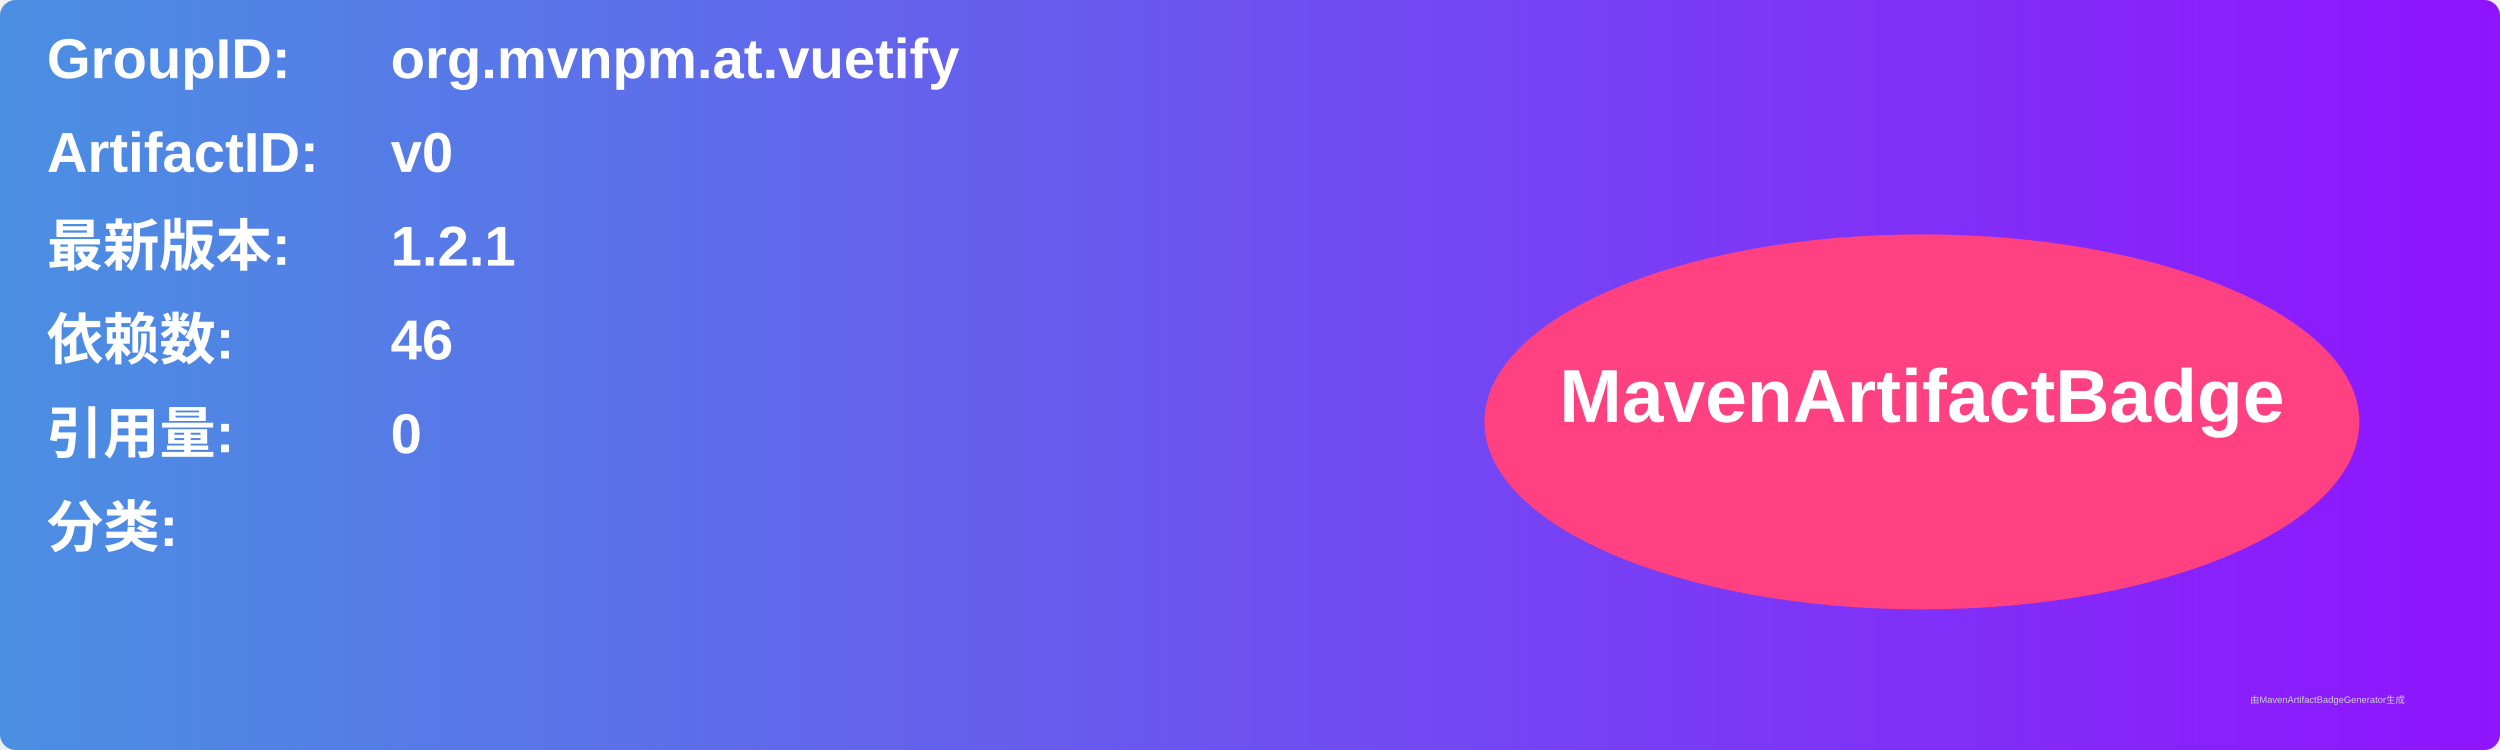
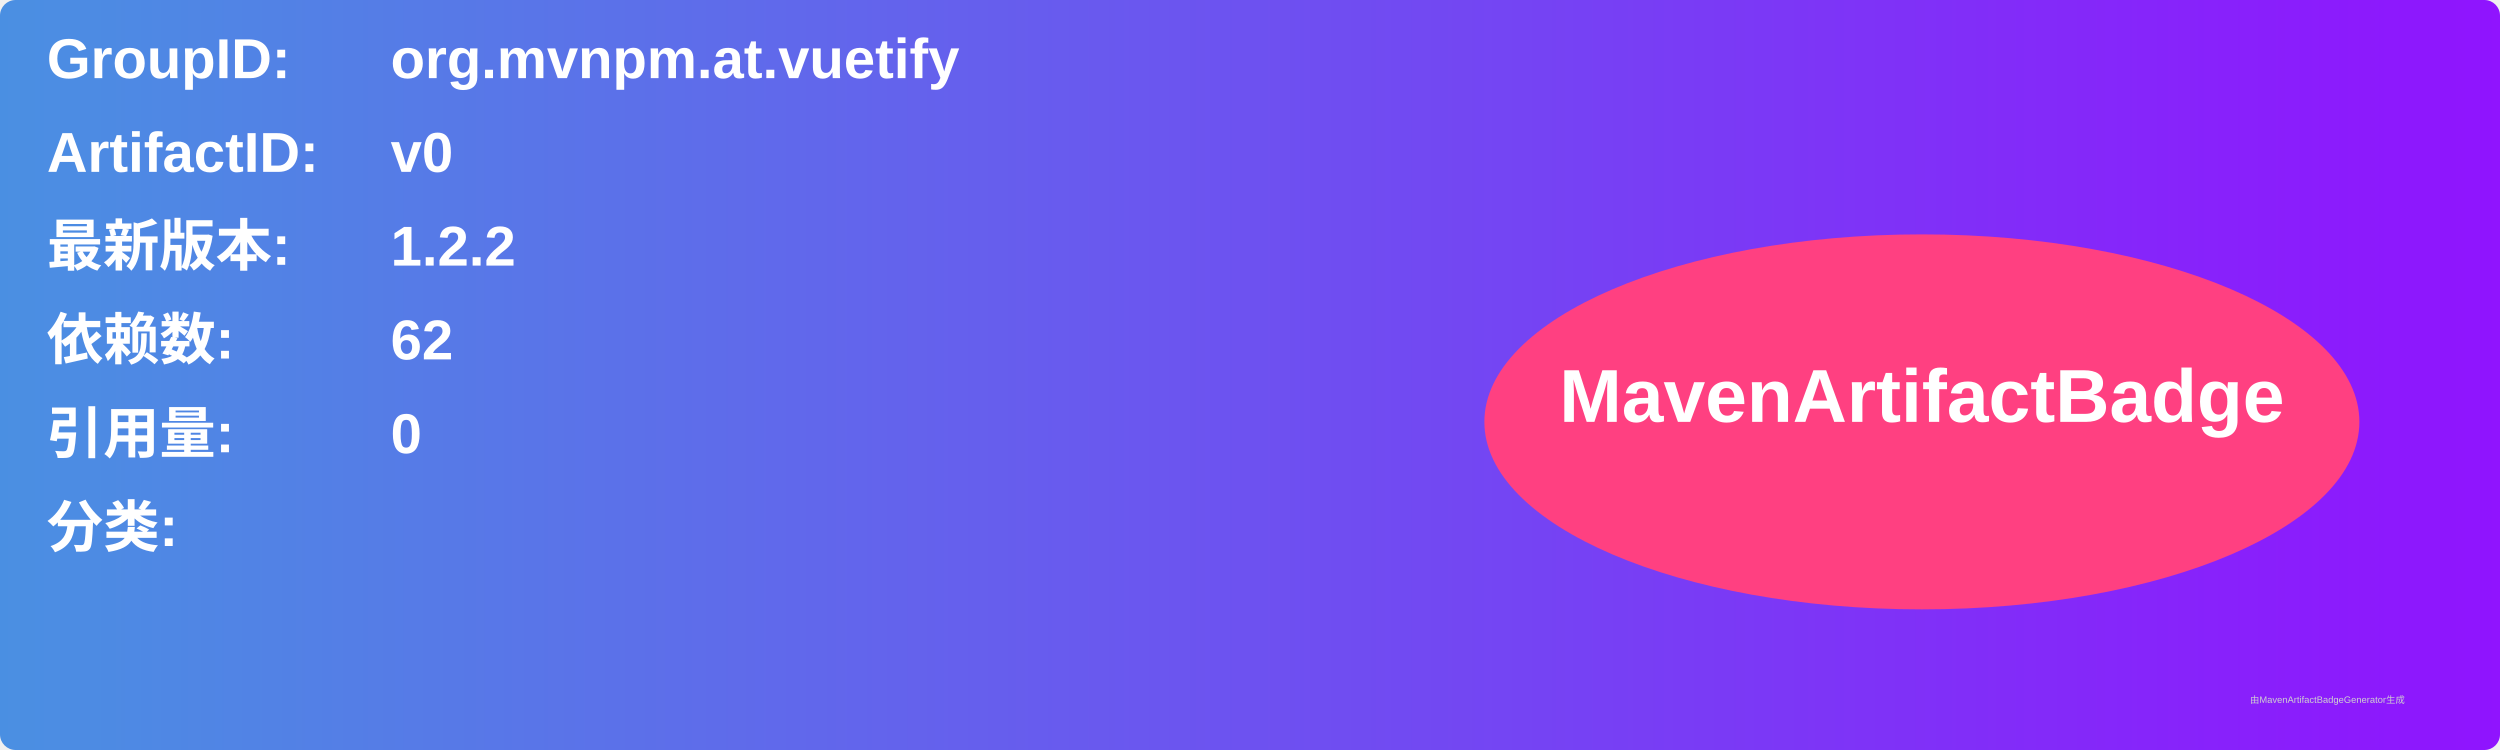
<svg xmlns="http://www.w3.org/2000/svg" width="800" height="240" viewBox="0 0 800 240">
  <linearGradient id="grad" x1="0%" y1="0%" x2="100%" y2="0%">
    <stop offset="0%" stop-color="#4a90e2" />
    <stop offset="100%" stop-color="#9013fe" />
  </linearGradient>
  <rect width="100%" height="100%" rx="5" ry="5" fill="url(#grad)" />
  <g transform="translate(15, 15)">
    <text x="0" y="10" font-family="Arial" font-size="18" fill="white" font-weight="bold" width="260">GroupID:</text>
    <text x="110" y="10" font-family="Arial" font-size="18" fill="white" font-weight="bold" width="460">org.mvnpm.at.vuetify</text>
    <text x="0" y="40" font-family="Arial" font-size="18" fill="white" font-weight="bold" width="260">ArtifactID:</text>
    <text x="110" y="40" font-family="Arial" font-size="18" fill="white" font-weight="bold" width="460">v0</text>
    <text x="0" y="70" font-family="Arial" font-size="18" fill="white" font-weight="bold">最新版本:</text>
    <text x="110" y="70" font-family="Arial" font-size="18" fill="white" font-weight="bold">
-       <tspan font-weight="bold">1.2.1</tspan>
+       <tspan font-weight="bold">1.2.2</tspan>
    </text>
    <text x="0" y="100" font-family="Arial" font-size="18" fill="white" font-weight="bold">依赖数: </text>
    <text x="110" y="100" font-family="Arial" font-size="18" fill="white">
-       <tspan font-weight="bold">46</tspan>
+       <tspan font-weight="bold">62</tspan>
    </text>
    <text x="0" y="130" font-family="Arial" font-size="18" fill="white" font-weight="bold">引用量: </text>
    <text x="110" y="130" font-family="Arial" font-size="18" fill="white">
      <tspan font-weight="bold">0</tspan>
    </text>
    <text x="0" y="160" font-family="Arial" font-size="18" fill="white" font-weight="bold">分类:</text>
    <text x="10" y="190" font-family="Arial" font-size="10" fill="white">
      <tspan font-weight="bold" />
    </text>
    <ellipse cx="600" cy="120" rx="140" ry="60" fill="#ff4081" />
    <text x="600" y="120" text-anchor="middle" font-family="Arial" font-size="24" fill="white" font-weight="bold">MavenArtifactBadge</text>
  </g>
  <text x="720" y="225" font-family="Arial" font-size="3" fill="#d0d0d0">由MavenArtifactBadgeGenerator生成</text>
</svg>
